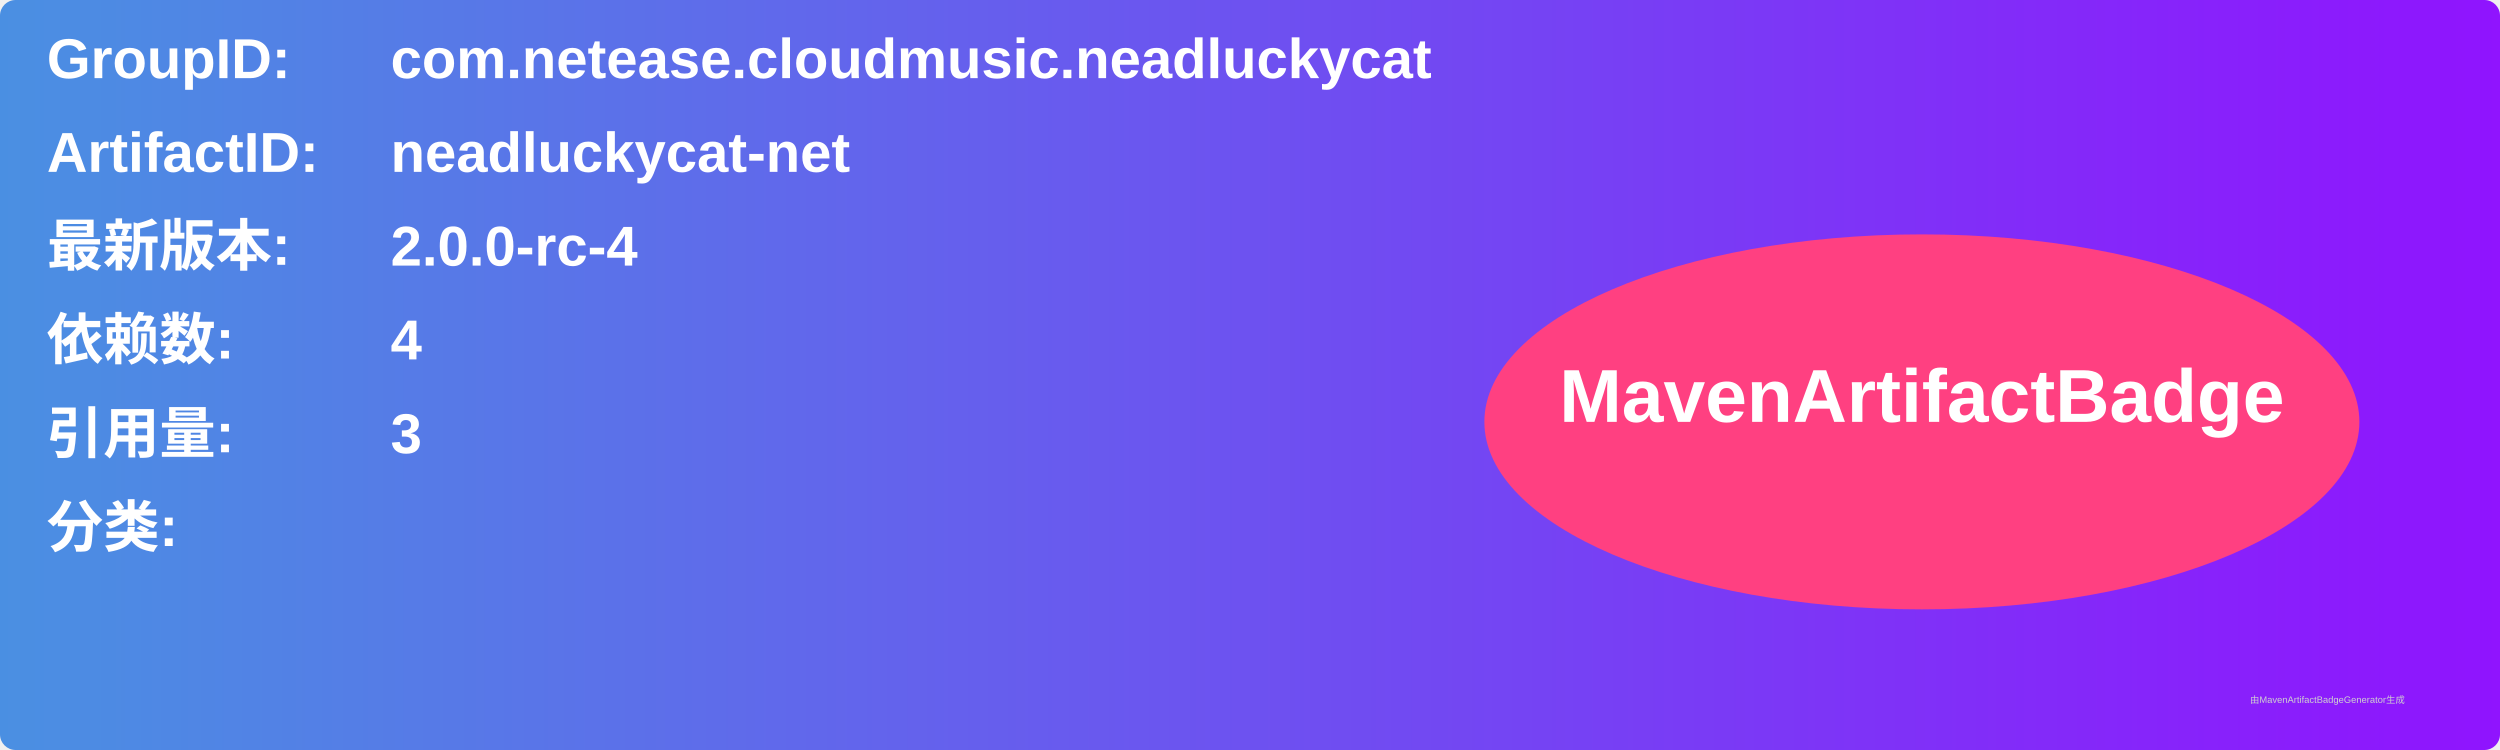
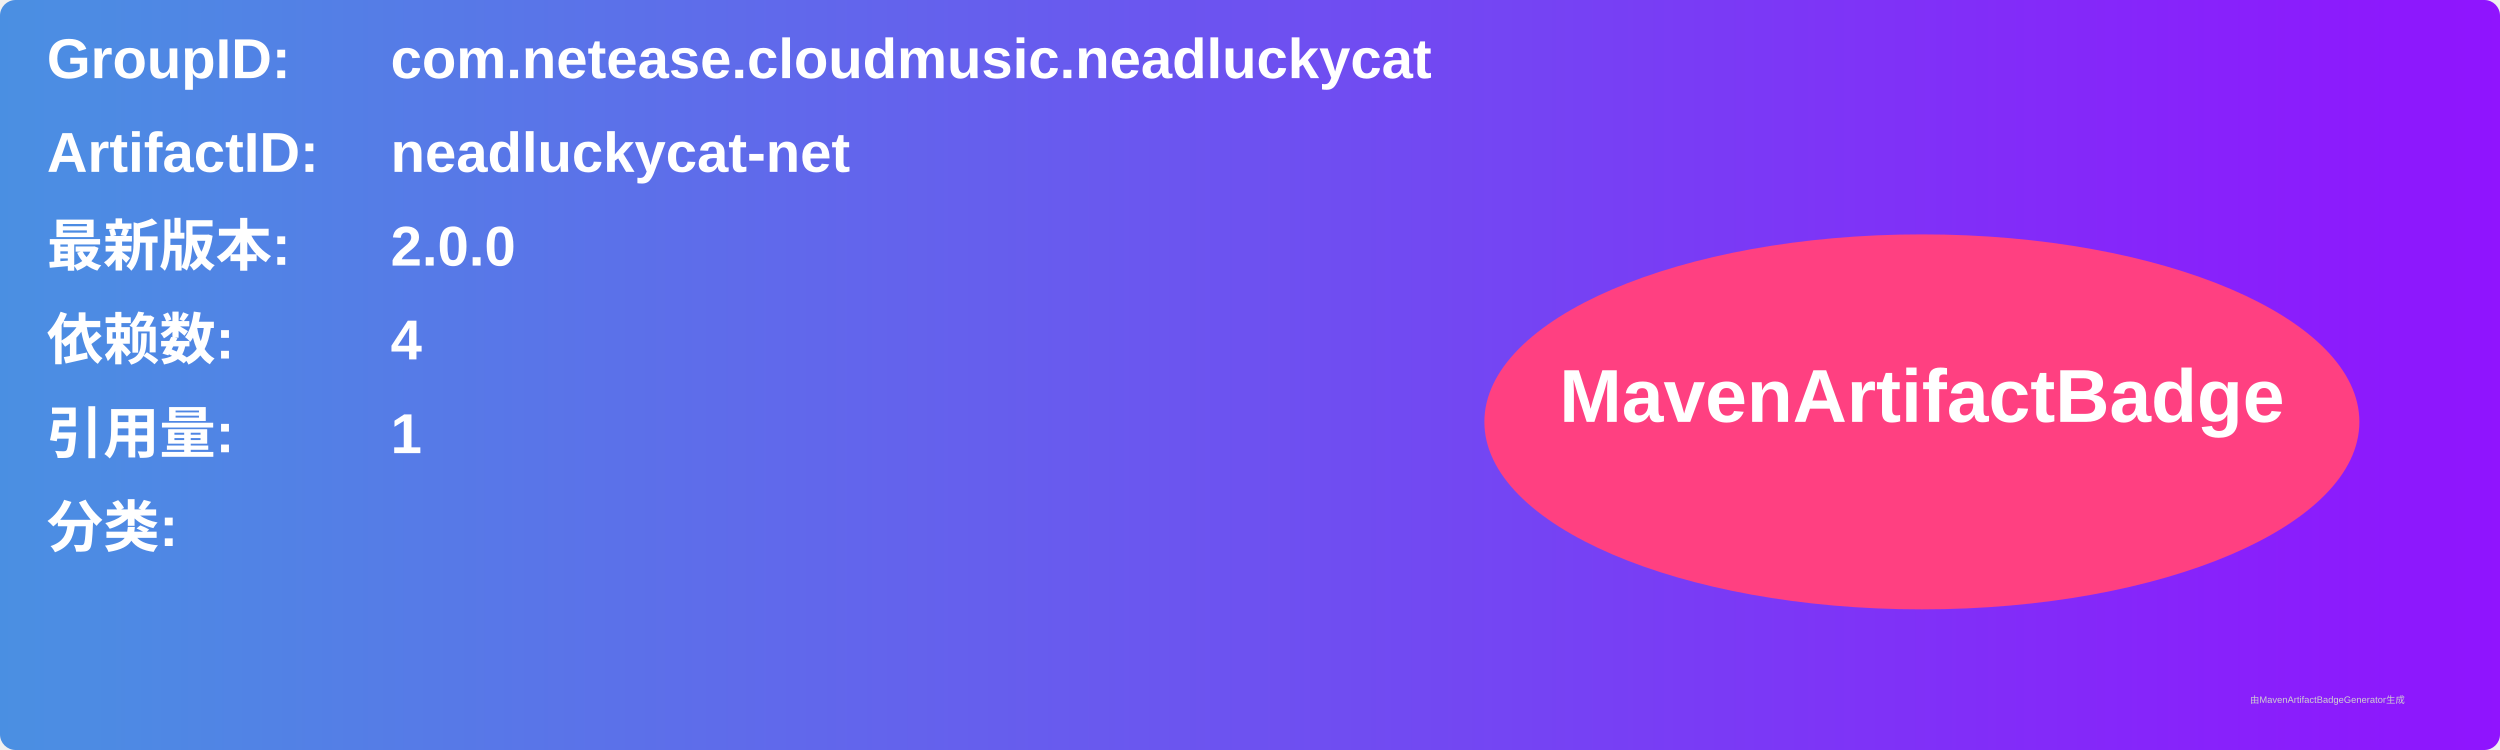
<svg xmlns="http://www.w3.org/2000/svg" width="800" height="240" viewBox="0 0 800 240">
  <linearGradient id="grad" x1="0%" y1="0%" x2="100%" y2="0%">
    <stop offset="0%" stop-color="#4a90e2" />
    <stop offset="100%" stop-color="#9013fe" />
  </linearGradient>
  <rect width="100%" height="100%" rx="5" ry="5" fill="url(#grad)" />
  <g transform="translate(15, 15)">
    <text x="0" y="10" font-family="Arial" font-size="18" fill="white" font-weight="bold" width="260">GroupID:</text>
    <text x="110" y="10" font-family="Arial" font-size="18" fill="white" font-weight="bold" width="460">com.netease.cloudmusic.neadluckycat</text>
    <text x="0" y="40" font-family="Arial" font-size="18" fill="white" font-weight="bold" width="260">ArtifactID:</text>
    <text x="110" y="40" font-family="Arial" font-size="18" fill="white" font-weight="bold" width="460">neadluckycat-net</text>
    <text x="0" y="70" font-family="Arial" font-size="18" fill="white" font-weight="bold">最新版本:</text>
    <text x="110" y="70" font-family="Arial" font-size="18" fill="white" font-weight="bold">
-       <tspan font-weight="bold">2.0.0-rc-4</tspan>
+       <tspan font-weight="bold">2.0.0</tspan>
    </text>
    <text x="0" y="100" font-family="Arial" font-size="18" fill="white" font-weight="bold">依赖数: </text>
    <text x="110" y="100" font-family="Arial" font-size="18" fill="white">
      <tspan font-weight="bold">4</tspan>
    </text>
    <text x="0" y="130" font-family="Arial" font-size="18" fill="white" font-weight="bold">引用量: </text>
    <text x="110" y="130" font-family="Arial" font-size="18" fill="white">
-       <tspan font-weight="bold">3</tspan>
+       <tspan font-weight="bold">1</tspan>
    </text>
    <text x="0" y="160" font-family="Arial" font-size="18" fill="white" font-weight="bold">分类:</text>
    <text x="10" y="190" font-family="Arial" font-size="10" fill="white">
      <tspan font-weight="bold" />
    </text>
    <ellipse cx="600" cy="120" rx="140" ry="60" fill="#ff4081" />
    <text x="600" y="120" text-anchor="middle" font-family="Arial" font-size="24" fill="white" font-weight="bold">MavenArtifactBadge</text>
  </g>
  <text x="720" y="225" font-family="Arial" font-size="3" fill="#d0d0d0">由MavenArtifactBadgeGenerator生成</text>
</svg>
